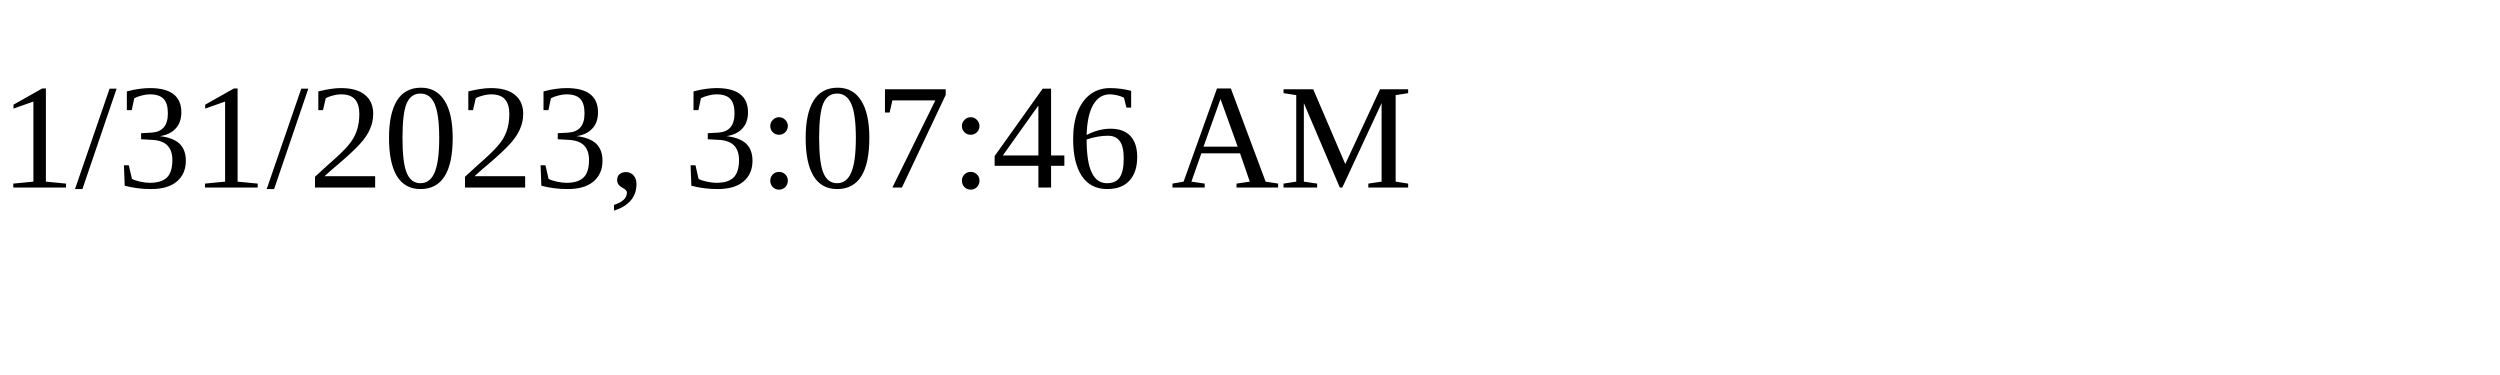
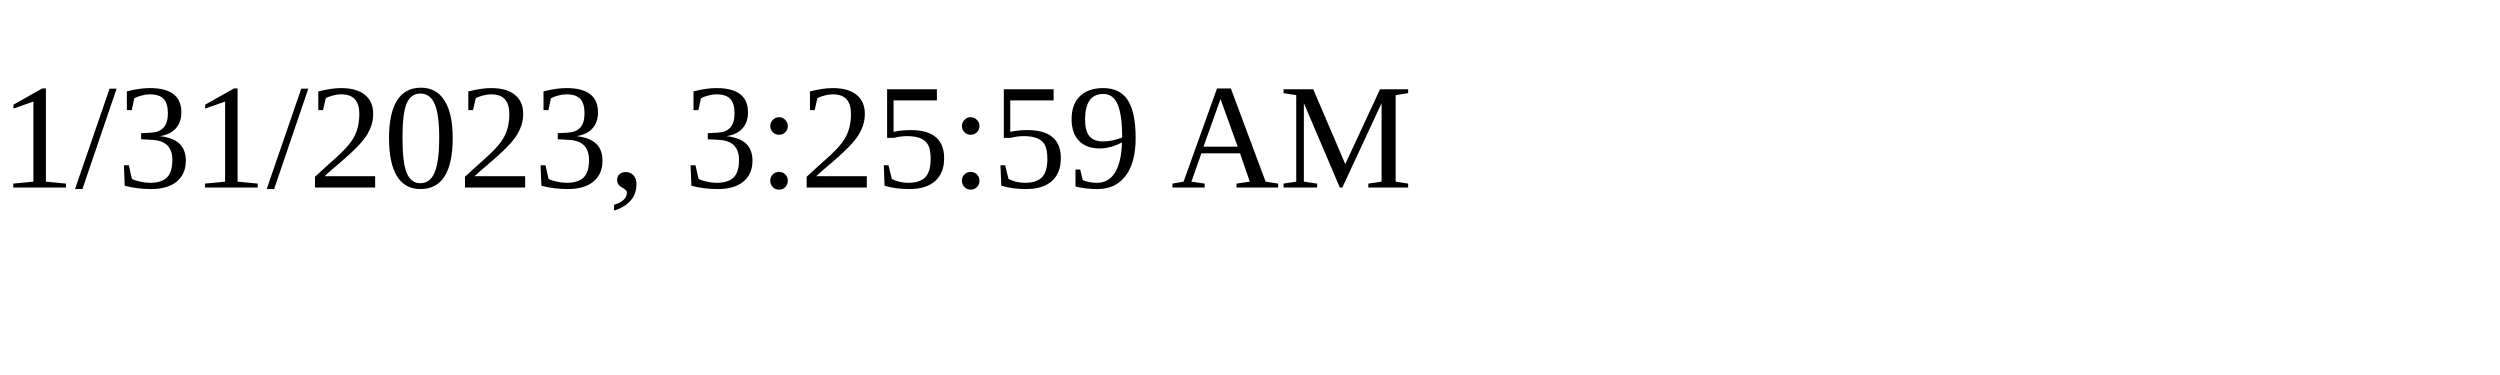
<svg xmlns="http://www.w3.org/2000/svg" height="30" width="200">
-   <text x="0" y="15">1/31/2023, 3:07:46 AM</text>
+   <text x="0" y="15">1/31/2023, 3:25:59 AM</text>
</svg>
